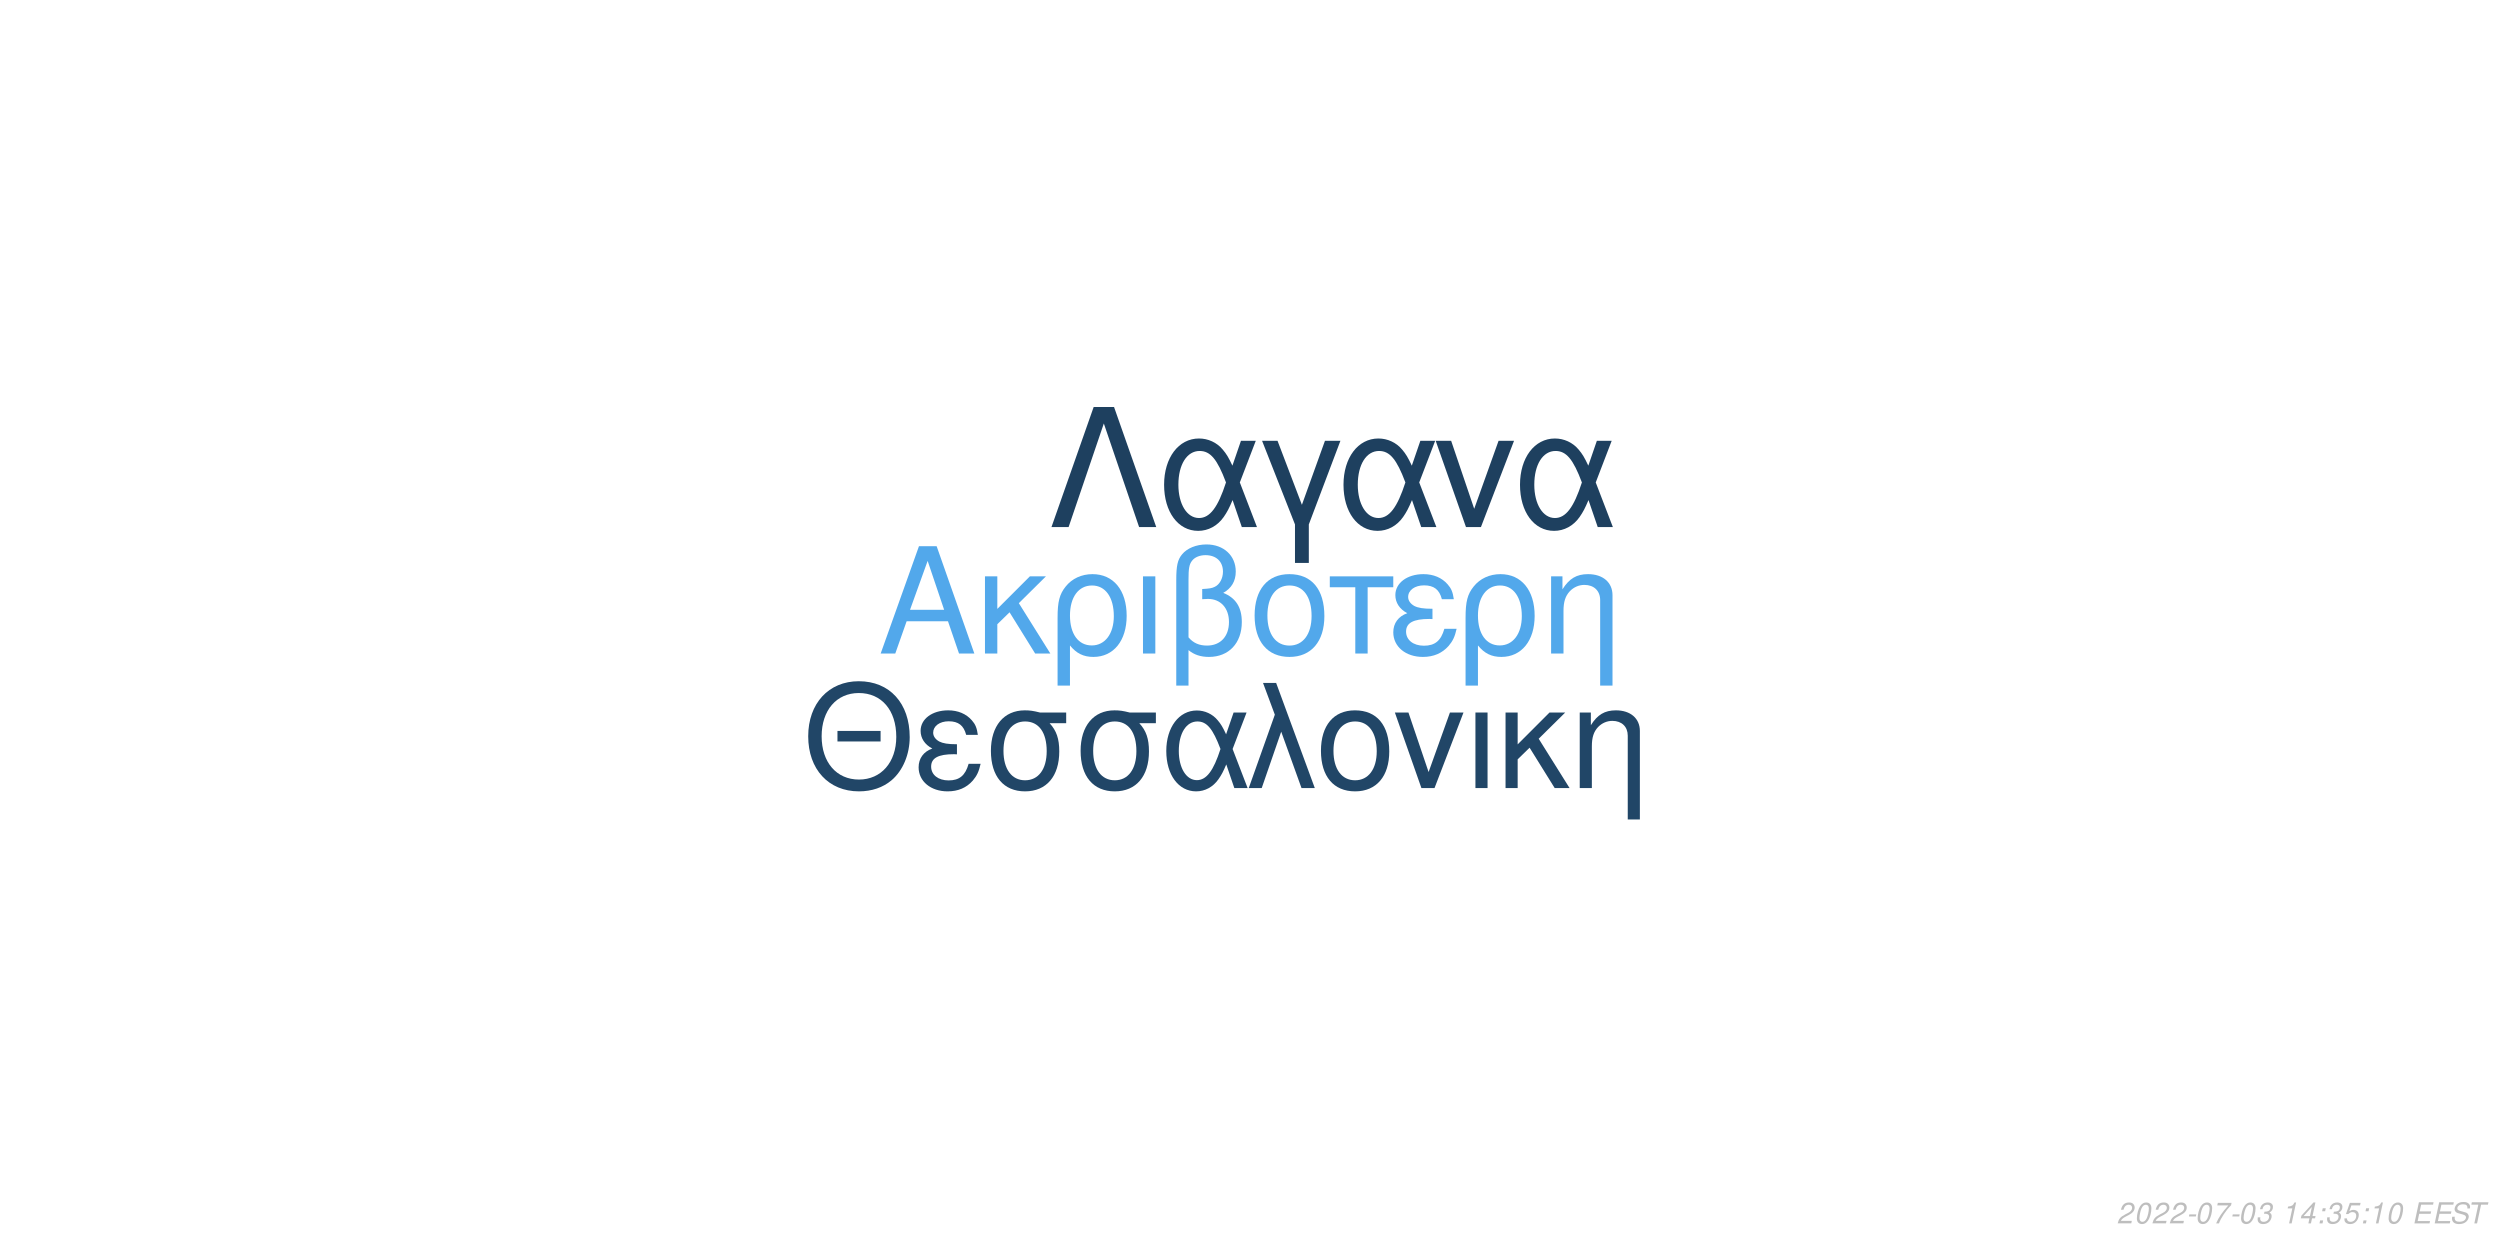
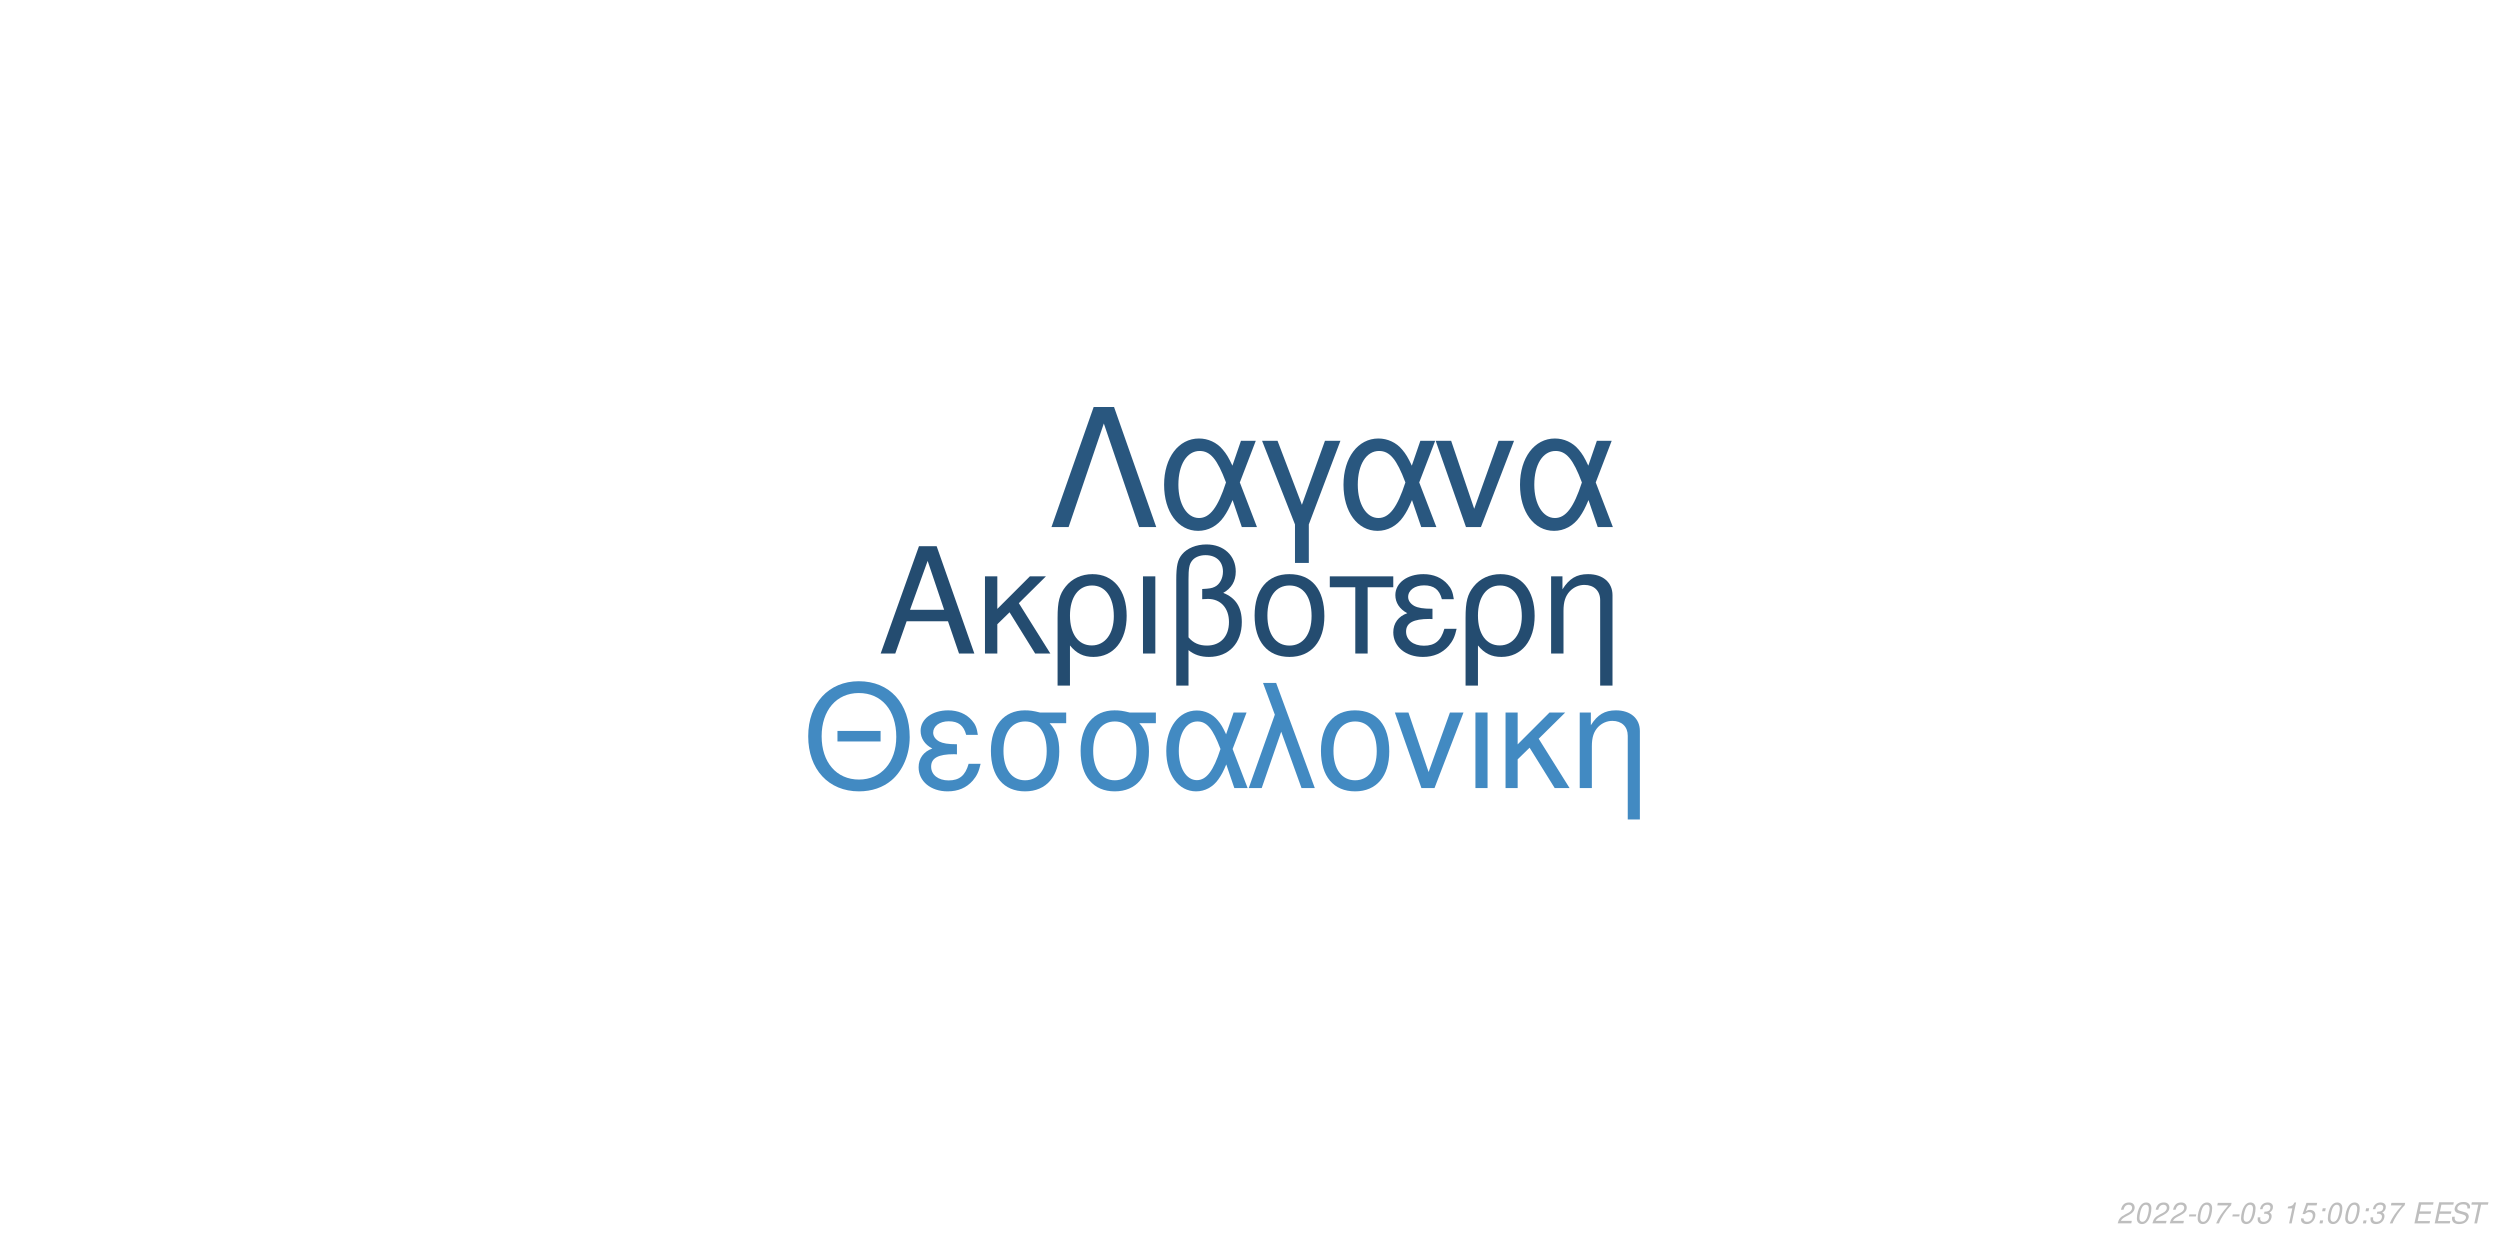
<svg xmlns="http://www.w3.org/2000/svg" xmlns:xlink="http://www.w3.org/1999/xlink" width="864pt" height="432pt" viewBox="0 0 864 432" version="1.1">
  <defs>
    <g>
      <symbol overflow="visible" id="glyph0-0">
        <path style="stroke:none;" d="" />
      </symbol>
      <symbol overflow="visible" id="glyph0-1">
        <path style="stroke:none;" d="M 24.125 -11.141 L 27.938 0 L 33.234 0 L 20.203 -37.094 L 14.094 -37.094 L 0.859 0 L 5.906 0 L 9.828 -11.141 Z M 22.797 -15.109 L 11 -15.109 L 17.094 -32.016 Z M 22.797 -15.109 " />
      </symbol>
      <symbol overflow="visible" id="glyph0-2">
        <path style="stroke:none;" d="M 7.172 -15.422 L 7.172 -26.672 L 2.906 -26.672 L 2.906 0 L 7.172 0 L 7.172 -10.125 L 11.406 -14.25 L 20.25 0 L 25.5 0 L 14.609 -17.406 L 23.969 -26.672 L 18.422 -26.672 Z M 7.172 -15.422 " />
      </symbol>
      <symbol overflow="visible" id="glyph0-3">
        <path style="stroke:none;" d="M 3 11.094 L 7.281 11.094 L 7.281 -2.797 C 9.516 -0.047 11.953 1.172 15.375 1.172 C 22.344 1.172 26.875 -4.422 26.875 -13.031 C 26.875 -21.891 22.297 -27.438 15.062 -27.438 C 11.297 -27.438 7.984 -25.906 5.797 -23.156 C 3.672 -20.516 3 -17.969 3 -12.359 Z M 14.906 -23.516 C 19.547 -23.516 22.438 -19.438 22.438 -12.922 C 22.438 -6.812 19.391 -2.797 14.812 -2.797 C 10.172 -2.797 7.281 -6.766 7.281 -13.125 C 7.281 -19.484 10.234 -23.516 14.906 -23.516 Z M 14.906 -23.516 " />
      </symbol>
      <symbol overflow="visible" id="glyph0-4">
        <path style="stroke:none;" d="M 3.516 0 L 7.781 0 L 7.781 -26.672 L 3.516 -26.672 Z M 3.516 0 " />
      </symbol>
      <symbol overflow="visible" id="glyph0-5">
        <path style="stroke:none;" d="M 4.016 11.094 L 8.25 11.094 L 8.25 -1.172 C 10.172 0.406 12.422 1.172 15.312 1.172 C 22.188 1.172 26.672 -3.609 26.672 -10.891 C 26.672 -15.984 24.578 -19.234 20.25 -20.969 C 23.109 -22.547 24.578 -25.031 24.578 -28.344 C 24.578 -33.844 20.406 -37.703 14.453 -37.703 C 10.938 -37.703 7.734 -36.391 6 -34.25 C 4.484 -32.422 4.016 -30.328 4.016 -25.391 Z M 8.25 -25.656 C 8.25 -29.359 8.5 -30.844 9.469 -32.062 C 10.375 -33.281 12.156 -34 14.094 -34 C 17.812 -34 20.156 -31.812 20.156 -28.297 C 20.156 -25.953 18.984 -23.812 17.297 -23.047 C 16.281 -22.547 15.469 -22.438 12.984 -22.297 L 12.984 -18.781 C 13.734 -18.828 14.344 -18.875 14.969 -18.875 C 19.344 -18.875 22.234 -15.719 22.234 -10.891 C 22.234 -5.906 19.281 -2.75 14.656 -2.75 C 11.953 -2.75 9.922 -3.609 8.25 -5.594 Z M 8.25 -25.656 " />
      </symbol>
      <symbol overflow="visible" id="glyph0-6">
        <path style="stroke:none;" d="M 14.094 -27.438 C 6.562 -27.438 2.094 -22.094 2.094 -13.125 C 2.094 -4.125 6.562 1.172 14.141 1.172 C 21.672 1.172 26.203 -4.172 26.203 -12.922 C 26.203 -22.188 21.828 -27.438 14.094 -27.438 Z M 14.141 -23.516 C 18.938 -23.516 21.781 -19.594 21.781 -12.984 C 21.781 -6.672 18.828 -2.75 14.141 -2.75 C 9.422 -2.75 6.516 -6.672 6.516 -13.125 C 6.516 -19.594 9.422 -23.516 14.141 -23.516 Z M 14.141 -23.516 " />
      </symbol>
      <symbol overflow="visible" id="glyph0-7">
        <path style="stroke:none;" d="M 7.891 0 L 12.156 0 L 12.156 -22.906 L 21.016 -22.906 L 21.016 -26.672 L -0.922 -26.672 L -0.922 -22.906 L 7.891 -22.906 Z M 7.891 0 " />
      </symbol>
      <symbol overflow="visible" id="glyph0-8">
        <path style="stroke:none;" d="M 14.562 -15.469 C 11.344 -15.469 9.562 -15.781 8.297 -16.438 C 6.922 -17.203 6.156 -18.328 6.156 -19.547 C 6.156 -21.891 8.453 -23.562 11.656 -23.562 C 15.062 -23.562 16.953 -22.094 17.812 -18.781 L 21.938 -18.781 C 21.578 -21.266 21.062 -22.5 19.797 -23.922 C 17.812 -26.203 14.906 -27.438 11.453 -27.438 C 5.797 -27.438 1.734 -24.375 1.734 -20.203 C 1.734 -17.609 3.156 -15.375 5.859 -13.938 C 2.797 -12.875 1.016 -10.484 1.016 -7.328 C 1.016 -2.391 5.297 1.172 11.25 1.172 C 14.969 1.172 17.906 -0.109 20.156 -2.641 C 21.578 -4.328 22.297 -5.797 22.906 -8.547 L 18.672 -8.547 C 17.5 -4.422 15.422 -2.703 11.609 -2.703 C 7.938 -2.703 5.438 -4.688 5.438 -7.578 C 5.438 -10.578 7.938 -11.953 13.484 -11.953 C 13.641 -11.953 14.094 -11.953 14.562 -11.906 Z M 14.562 -15.469 " />
      </symbol>
      <symbol overflow="visible" id="glyph0-9">
        <path style="stroke:none;" d="M 3.562 -26.672 L 3.562 0 L 7.844 0 L 7.844 -14.703 C 7.844 -17.906 8.5 -19.891 10.031 -21.531 C 11.406 -22.953 13.188 -23.719 15.062 -23.719 C 18.375 -23.719 20.516 -21.672 20.516 -18.469 L 20.516 11.094 L 24.781 11.094 L 24.781 -20.156 C 24.781 -24.578 21.469 -27.438 16.328 -27.438 C 12.359 -27.438 9.828 -25.906 7.484 -22.188 L 7.484 -26.672 Z M 3.562 -26.672 " />
      </symbol>
      <symbol overflow="visible" id="glyph1-0">
        <path style="stroke:none;" d="" />
      </symbol>
      <symbol overflow="visible" id="glyph1-1">
        <path style="stroke:none;" d="M 26.859 -19.734 L 11.953 -19.734 L 11.953 -16.094 L 26.859 -16.094 Z M 19.328 -36.922 C 8.922 -36.922 1.844 -29.25 1.844 -17.891 C 1.844 -6.484 8.875 1.141 19.391 1.141 C 23.812 1.141 27.703 -0.203 30.641 -2.688 C 34.578 -6.031 36.922 -11.656 36.922 -17.594 C 36.922 -29.297 30 -36.922 19.328 -36.922 Z M 19.328 -32.844 C 27.203 -32.844 32.281 -26.906 32.281 -17.688 C 32.281 -8.922 27.062 -2.938 19.391 -2.938 C 11.609 -2.938 6.484 -8.922 6.484 -17.891 C 6.484 -26.859 11.609 -32.844 19.328 -32.844 Z M 19.328 -32.844 " />
      </symbol>
      <symbol overflow="visible" id="glyph1-2">
        <path style="stroke:none;" d="M 14.25 -15.141 C 11.109 -15.141 9.375 -15.453 8.125 -16.094 C 6.781 -16.844 6.031 -17.938 6.031 -19.141 C 6.031 -21.422 8.266 -23.078 11.406 -23.078 C 14.75 -23.078 16.594 -21.625 17.438 -18.391 L 21.469 -18.391 C 21.125 -20.828 20.625 -22.031 19.391 -23.422 C 17.438 -25.656 14.594 -26.859 11.219 -26.859 C 5.688 -26.859 1.688 -23.875 1.688 -19.781 C 1.688 -17.234 3.094 -15.047 5.734 -13.656 C 2.734 -12.609 1 -10.266 1 -7.172 C 1 -2.344 5.188 1.141 11.016 1.141 C 14.656 1.141 17.547 -0.094 19.734 -2.594 C 21.125 -4.234 21.828 -5.688 22.422 -8.375 L 18.281 -8.375 C 17.141 -4.328 15.094 -2.641 11.359 -2.641 C 7.766 -2.641 5.328 -4.578 5.328 -7.422 C 5.328 -10.359 7.766 -11.703 13.203 -11.703 C 13.359 -11.703 13.797 -11.703 14.25 -11.656 Z M 14.25 -15.141 " />
      </symbol>
      <symbol overflow="visible" id="glyph1-3">
        <path style="stroke:none;" d="M 29 -26.109 L 19.938 -26.109 C 17.594 -26.703 16.438 -26.859 14.703 -26.859 C 7.469 -26.859 2.984 -21.469 2.984 -12.859 C 2.984 -4.031 7.375 1.141 14.797 1.141 C 22.172 1.141 26.609 -4.078 26.609 -12.656 C 26.609 -17.047 25.656 -19.828 23.266 -22.422 L 29 -22.422 Z M 14.797 -23.016 C 19.531 -23.016 22.266 -19.234 22.266 -12.75 C 22.266 -6.531 19.438 -2.688 14.797 -2.688 C 10.172 -2.688 7.328 -6.531 7.328 -12.859 C 7.328 -19.188 10.172 -23.016 14.797 -23.016 Z M 14.797 -23.016 " />
      </symbol>
      <symbol overflow="visible" id="glyph1-4">
        <path style="stroke:none;" d="M 29.344 -26.109 L 24.859 -26.109 L 22.266 -18.578 C 21.125 -21.031 20.484 -22.125 19.328 -23.469 C 17.547 -25.609 14.906 -26.812 12.156 -26.812 C 5.984 -26.812 1.594 -20.984 1.594 -12.812 C 1.594 -4.578 5.828 1.141 11.906 1.141 C 14.953 1.141 17.734 -0.344 19.625 -3.047 C 20.672 -4.531 21.281 -5.688 22.328 -8.172 L 25.109 0 L 29.703 0 L 24.516 -13.5 Z M 20.328 -13.5 C 17.891 -5.922 15.453 -2.734 12.156 -2.734 C 8.516 -2.734 5.922 -6.922 5.922 -12.812 C 5.922 -18.938 8.516 -23.016 12.359 -23.016 C 15.594 -23.016 17.688 -20.531 20.328 -13.5 Z M 20.328 -13.5 " />
      </symbol>
      <symbol overflow="visible" id="glyph1-5">
        <path style="stroke:none;" d="M 1.094 0 L 5.578 0 L 12.312 -19.484 L 19.328 0 L 23.922 0 L 10.562 -36.328 L 6.031 -36.328 L 10.109 -25.359 Z M 1.094 0 " />
      </symbol>
      <symbol overflow="visible" id="glyph1-6">
        <path style="stroke:none;" d="M 13.797 -26.859 C 6.422 -26.859 2.047 -21.625 2.047 -12.859 C 2.047 -4.031 6.422 1.141 13.859 1.141 C 21.234 1.141 25.656 -4.078 25.656 -12.656 C 25.656 -21.719 21.375 -26.859 13.797 -26.859 Z M 13.859 -23.016 C 18.531 -23.016 21.328 -19.188 21.328 -12.703 C 21.328 -6.531 18.438 -2.688 13.859 -2.688 C 9.219 -2.688 6.375 -6.531 6.375 -12.859 C 6.375 -19.188 9.219 -23.016 13.859 -23.016 Z M 13.859 -23.016 " />
      </symbol>
      <symbol overflow="visible" id="glyph1-7">
        <path style="stroke:none;" d="M 14.297 0 L 24.312 -26.109 L 19.625 -26.109 L 12.25 -5.531 L 5.281 -26.109 L 0.594 -26.109 L 9.766 0 Z M 14.297 0 " />
      </symbol>
      <symbol overflow="visible" id="glyph1-8">
        <path style="stroke:none;" d="M 3.438 0 L 7.625 0 L 7.625 -26.109 L 3.438 -26.109 Z M 3.438 0 " />
      </symbol>
      <symbol overflow="visible" id="glyph1-9">
        <path style="stroke:none;" d="M 7.031 -15.094 L 7.031 -26.109 L 2.844 -26.109 L 2.844 0 L 7.031 0 L 7.031 -9.922 L 11.156 -13.953 L 19.828 0 L 24.969 0 L 14.297 -17.047 L 23.469 -26.109 L 18.031 -26.109 Z M 7.031 -15.094 " />
      </symbol>
      <symbol overflow="visible" id="glyph1-10">
        <path style="stroke:none;" d="M 3.484 -26.109 L 3.484 0 L 7.672 0 L 7.672 -14.406 C 7.672 -17.547 8.328 -19.484 9.812 -21.078 C 11.156 -22.469 12.906 -23.219 14.75 -23.219 C 17.984 -23.219 20.078 -21.234 20.078 -18.094 L 20.078 10.859 L 24.266 10.859 L 24.266 -19.734 C 24.266 -24.062 21.031 -26.859 16 -26.859 C 12.109 -26.859 9.609 -25.359 7.328 -21.719 L 7.328 -26.109 Z M 3.484 -26.109 " />
      </symbol>
      <symbol overflow="visible" id="glyph2-0">
        <path style="stroke:none;" d="" />
      </symbol>
      <symbol overflow="visible" id="glyph2-1">
        <path style="stroke:none;" d="M 22.531 -41.484 L 15.484 -41.484 L 0.906 0 L 6.828 0 L 19 -35.797 L 31.188 0 L 37.109 0 Z M 22.531 -41.484 " />
      </symbol>
      <symbol overflow="visible" id="glyph2-2">
        <path style="stroke:none;" d="M 33.516 -29.812 L 28.391 -29.812 L 25.438 -21.219 C 24.125 -24.016 23.391 -25.266 22.078 -26.797 C 20.031 -29.25 17.016 -30.609 13.891 -30.609 C 6.828 -30.609 1.828 -23.953 1.828 -14.625 C 1.828 -5.234 6.656 1.312 13.594 1.312 C 17.078 1.312 20.266 -0.391 22.422 -3.469 C 23.609 -5.172 24.297 -6.484 25.5 -9.328 L 28.688 0 L 33.922 0 L 28 -15.422 Z M 23.219 -15.422 C 20.422 -6.766 17.641 -3.125 13.891 -3.125 C 9.734 -3.125 6.766 -7.906 6.766 -14.625 C 6.766 -21.625 9.734 -26.297 14.109 -26.297 C 17.812 -26.297 20.203 -23.453 23.219 -15.422 Z M 23.219 -15.422 " />
      </symbol>
      <symbol overflow="visible" id="glyph2-3">
        <path style="stroke:none;" d="M 12.062 12.406 L 16.844 12.406 L 16.844 -0.906 L 27.766 -29.812 L 22.422 -29.812 L 14.453 -7.688 L 6.031 -29.812 L 0.688 -29.812 L 12.062 -0.906 Z M 12.062 12.406 " />
      </symbol>
      <symbol overflow="visible" id="glyph2-4">
        <path style="stroke:none;" d="M 16.328 0 L 27.766 -29.812 L 22.422 -29.812 L 14 -6.312 L 6.031 -29.812 L 0.688 -29.812 L 11.156 0 Z M 16.328 0 " />
      </symbol>
      <symbol overflow="visible" id="glyph3-0">
        <path style="stroke:none;" d="" />
      </symbol>
      <symbol overflow="visible" id="glyph3-1">
        <path style="stroke:none;" d="M 5.234 -0.875 L 1.469 -0.875 C 1.641 -1.375 2.203 -1.891 3.109 -2.344 L 4.234 -2.938 C 5.562 -3.625 6.219 -4.469 6.219 -5.484 C 6.219 -5.938 6.062 -6.359 5.797 -6.656 C 5.469 -7.047 4.984 -7.234 4.312 -7.234 C 2.766 -7.234 1.891 -6.453 1.484 -4.734 L 2.375 -4.734 C 2.484 -5.188 2.609 -5.484 2.797 -5.75 C 3.094 -6.203 3.609 -6.453 4.188 -6.453 C 4.891 -6.453 5.344 -6.031 5.344 -5.375 C 5.344 -4.703 4.859 -4.094 4.016 -3.656 L 2.984 -3.125 C 1.234 -2.188 0.797 -1.656 0.344 -0.016 L 5.047 -0.016 Z M 5.234 -0.875 " />
      </symbol>
      <symbol overflow="visible" id="glyph3-2">
        <path style="stroke:none;" d="M 4.203 -7.234 C 3.375 -7.234 2.688 -6.812 2.125 -5.984 C 1.484 -5.047 0.984 -3.188 0.984 -1.734 C 0.984 -1.109 1.172 -0.562 1.484 -0.266 C 1.797 0.047 2.281 0.234 2.766 0.234 C 3.625 0.234 4.281 -0.156 4.859 -1.016 C 5.516 -1.953 6 -3.797 6 -5.266 C 6 -6.5 5.328 -7.234 4.203 -7.234 Z M 4.094 -6.453 C 4.734 -6.453 5.125 -5.984 5.125 -5.156 C 5.125 -4.203 4.781 -2.625 4.406 -1.812 C 3.984 -0.938 3.516 -0.547 2.875 -0.547 C 2.25 -0.547 1.875 -1.031 1.875 -1.828 C 1.875 -2.797 2.203 -4.344 2.594 -5.203 C 2.984 -6.047 3.453 -6.453 4.094 -6.453 Z M 4.094 -6.453 " />
      </symbol>
      <symbol overflow="visible" id="glyph3-3">
        <path style="stroke:none;" d="M 3.516 -3.125 L 1.125 -3.125 L 0.969 -2.406 L 3.359 -2.406 Z M 3.516 -3.125 " />
      </symbol>
      <symbol overflow="visible" id="glyph3-4">
        <path style="stroke:none;" d="M 6.703 -7.094 L 1.953 -7.094 L 1.766 -6.219 L 5.594 -6.219 C 3.344 -3.688 2.266 -2.109 1.375 0 L 2.344 0 C 3.031 -1.906 4.828 -4.594 6.547 -6.281 Z M 6.703 -7.094 " />
      </symbol>
      <symbol overflow="visible" id="glyph3-5">
        <path style="stroke:none;" d="M 2.922 -3.312 C 3.125 -3.344 3.234 -3.344 3.375 -3.344 C 4.203 -3.344 4.688 -3 4.688 -2.406 C 4.688 -1.312 3.906 -0.547 2.781 -0.547 C 2.047 -0.547 1.594 -0.938 1.594 -1.562 C 1.594 -1.719 1.609 -1.844 1.656 -2.094 L 0.766 -2.094 C 0.734 -1.797 0.719 -1.641 0.719 -1.469 C 0.719 -0.375 1.406 0.234 2.641 0.234 C 3.547 0.234 4.297 -0.078 4.812 -0.656 C 5.266 -1.156 5.562 -1.875 5.562 -2.547 C 5.562 -3.125 5.344 -3.453 4.797 -3.734 C 5.641 -4.234 6.016 -4.844 6.016 -5.734 C 6.016 -6.656 5.312 -7.234 4.203 -7.234 C 3.375 -7.234 2.672 -6.938 2.188 -6.375 C 1.891 -6.031 1.703 -5.641 1.516 -4.906 L 2.391 -4.906 C 2.5 -5.359 2.594 -5.594 2.734 -5.812 C 3.047 -6.234 3.516 -6.453 4.078 -6.453 C 4.734 -6.453 5.141 -6.125 5.141 -5.578 C 5.141 -5.188 5.016 -4.797 4.797 -4.547 C 4.516 -4.234 4 -4.062 3.266 -4.062 L 3.078 -4.062 Z M 2.922 -3.312 " />
      </symbol>
      <symbol overflow="visible" id="glyph3-6">
        <path style="stroke:none;" d="" />
      </symbol>
      <symbol overflow="visible" id="glyph3-7">
        <path style="stroke:none;" d="M 3.703 -5.188 L 2.594 0 L 3.469 0 L 5.016 -7.234 L 4.438 -7.234 C 3.906 -6.156 3.688 -6.016 2.234 -5.812 L 2.109 -5.188 Z M 3.703 -5.188 " />
      </symbol>
      <symbol overflow="visible" id="glyph3-8">
-         <path style="stroke:none;" d="M 3.625 -1.75 L 3.266 0 L 4.141 0 L 4.516 -1.75 L 5.562 -1.75 L 5.734 -2.531 L 4.688 -2.531 L 5.688 -7.234 L 5.016 -7.234 L 0.844 -2.672 L 0.641 -1.75 Z M 3.797 -2.531 L 1.594 -2.531 L 4.469 -5.703 Z M 3.797 -2.531 " />
+         <path style="stroke:none;" d="M 6.297 -7.094 L 2.594 -7.094 L 1.234 -3.234 L 2.047 -3.234 C 2.656 -3.766 2.938 -3.906 3.531 -3.906 C 4.328 -3.906 4.797 -3.453 4.797 -2.688 C 4.797 -1.438 3.969 -0.547 2.828 -0.547 C 2.031 -0.547 1.609 -0.938 1.578 -1.734 L 0.703 -1.734 L 0.703 -1.516 C 0.703 -0.938 0.844 -0.547 1.188 -0.266 C 1.562 0.062 2.078 0.234 2.703 0.234 C 3.656 0.234 4.391 -0.156 4.984 -0.922 C 5.422 -1.5 5.672 -2.234 5.672 -2.953 C 5.672 -4 4.938 -4.672 3.812 -4.672 C 3.328 -4.672 2.906 -4.547 2.406 -4.234 L 3.109 -6.219 L 6.109 -6.219 Z M 6.297 -7.094 " />
      </symbol>
      <symbol overflow="visible" id="glyph3-9">
        <path style="stroke:none;" d="M 2.359 -1.031 L 1.312 -1.031 L 1.094 0 L 2.141 0 Z M 3.266 -5.234 L 2.219 -5.234 L 2 -4.203 L 3.047 -4.203 Z M 3.266 -5.234 " />
      </symbol>
      <symbol overflow="visible" id="glyph3-10">
-         <path style="stroke:none;" d="M 6.297 -7.094 L 2.594 -7.094 L 1.234 -3.234 L 2.047 -3.234 C 2.656 -3.766 2.938 -3.906 3.531 -3.906 C 4.328 -3.906 4.797 -3.453 4.797 -2.688 C 4.797 -1.438 3.969 -0.547 2.828 -0.547 C 2.031 -0.547 1.609 -0.938 1.578 -1.734 L 0.703 -1.734 L 0.703 -1.516 C 0.703 -0.938 0.844 -0.547 1.188 -0.266 C 1.562 0.062 2.078 0.234 2.703 0.234 C 3.656 0.234 4.391 -0.156 4.984 -0.922 C 5.422 -1.5 5.672 -2.234 5.672 -2.953 C 5.672 -4 4.938 -4.672 3.812 -4.672 C 3.328 -4.672 2.906 -4.547 2.406 -4.234 L 3.109 -6.219 L 6.109 -6.219 Z M 6.297 -7.094 " />
+         <path style="stroke:none;" d="M 2.547 -3.312 L 6.5 -3.312 L 6.688 -4.141 L 2.719 -4.141 L 3.219 -6.469 L 7.344 -6.469 L 7.516 -7.297 L 2.453 -7.297 L 0.906 0 L 6.125 0 L 6.297 -0.812 L 2.016 -0.812 Z M 2.547 -3.312 " />
      </symbol>
      <symbol overflow="visible" id="glyph3-11">
-         <path style="stroke:none;" d="M 2.547 -3.312 L 6.5 -3.312 L 6.688 -4.141 L 2.719 -4.141 L 3.219 -6.469 L 7.344 -6.469 L 7.516 -7.297 L 2.453 -7.297 L 0.906 0 L 6.125 0 L 6.297 -0.812 L 2.016 -0.812 Z M 2.547 -3.312 " />
+         <path style="stroke:none;" d="M 7.062 -5.156 C 7.125 -5.438 7.141 -5.562 7.141 -5.703 C 7.141 -6.156 6.938 -6.594 6.594 -6.891 C 6.188 -7.25 5.656 -7.406 4.875 -7.406 C 3.844 -7.406 3.047 -7.125 2.5 -6.562 C 2.094 -6.141 1.781 -5.438 1.781 -4.922 C 1.781 -4.297 2.219 -3.766 2.891 -3.562 L 4.594 -3.094 C 5.406 -2.859 5.734 -2.578 5.734 -2.094 C 5.734 -1.781 5.547 -1.406 5.266 -1.141 C 4.844 -0.766 4.266 -0.578 3.453 -0.578 C 2.328 -0.578 1.812 -0.984 1.812 -1.906 C 1.812 -2.047 1.812 -2.125 1.844 -2.312 L 0.984 -2.312 C 0.906 -2.062 0.891 -1.906 0.891 -1.688 C 0.891 -0.484 1.797 0.234 3.297 0.234 C 4.359 0.234 5.234 -0.062 5.812 -0.609 C 6.344 -1.078 6.688 -1.797 6.688 -2.375 C 6.688 -2.641 6.609 -2.906 6.453 -3.156 C 6.234 -3.5 5.938 -3.703 5.469 -3.828 L 3.75 -4.312 C 2.984 -4.547 2.734 -4.734 2.734 -5.188 C 2.734 -5.547 2.875 -5.844 3.188 -6.109 C 3.547 -6.438 4.031 -6.594 4.703 -6.594 C 5.266 -6.594 5.688 -6.484 5.906 -6.297 C 6.094 -6.125 6.219 -5.797 6.219 -5.516 C 6.219 -5.422 6.203 -5.344 6.188 -5.156 Z M 7.062 -5.156 " />
      </symbol>
      <symbol overflow="visible" id="glyph3-12">
-         <path style="stroke:none;" d="M 7.062 -5.156 C 7.125 -5.438 7.141 -5.562 7.141 -5.703 C 7.141 -6.156 6.938 -6.594 6.594 -6.891 C 6.188 -7.25 5.656 -7.406 4.875 -7.406 C 3.844 -7.406 3.047 -7.125 2.5 -6.562 C 2.094 -6.141 1.781 -5.438 1.781 -4.922 C 1.781 -4.297 2.219 -3.766 2.891 -3.562 L 4.594 -3.094 C 5.406 -2.859 5.734 -2.578 5.734 -2.094 C 5.734 -1.781 5.547 -1.406 5.266 -1.141 C 4.844 -0.766 4.266 -0.578 3.453 -0.578 C 2.328 -0.578 1.812 -0.984 1.812 -1.906 C 1.812 -2.047 1.812 -2.125 1.844 -2.312 L 0.984 -2.312 C 0.906 -2.062 0.891 -1.906 0.891 -1.688 C 0.891 -0.484 1.797 0.234 3.297 0.234 C 4.359 0.234 5.234 -0.062 5.812 -0.609 C 6.344 -1.078 6.688 -1.797 6.688 -2.375 C 6.688 -2.641 6.609 -2.906 6.453 -3.156 C 6.234 -3.5 5.938 -3.703 5.469 -3.828 L 3.75 -4.312 C 2.984 -4.547 2.734 -4.734 2.734 -5.188 C 2.734 -5.547 2.875 -5.844 3.188 -6.109 C 3.547 -6.438 4.031 -6.594 4.703 -6.594 C 5.266 -6.594 5.688 -6.484 5.906 -6.297 C 6.094 -6.125 6.219 -5.797 6.219 -5.516 C 6.219 -5.422 6.203 -5.344 6.188 -5.156 Z M 7.062 -5.156 " />
-       </symbol>
-       <symbol overflow="visible" id="glyph3-13">
        <path style="stroke:none;" d="M 4.938 -6.469 L 7.312 -6.469 L 7.484 -7.297 L 1.75 -7.297 L 1.578 -6.469 L 3.984 -6.469 L 2.609 0 L 3.547 0 Z M 4.938 -6.469 " />
      </symbol>
    </g>
  </defs>
  <g id="surface1">
    <rect x="0" y="0" width="864" height="432" style="fill:rgb(100%,100%,100%);fill-opacity:1;stroke:none;" />
-     <g style="fill:rgb(32.157%,65.882%,92.157%);fill-opacity:1;">
+     <g style="fill:rgb(14.118%,29.804%,43.922%);fill-opacity:1;">
      <use xlink:href="#glyph0-1" x="303.5" y="225.861" />
      <use xlink:href="#glyph0-2" x="337.5" y="225.861" />
      <use xlink:href="#glyph0-3" x="362.5" y="225.861" />
      <use xlink:href="#glyph0-4" x="391.5" y="225.861" />
      <use xlink:href="#glyph0-5" x="402.5" y="225.861" />
      <use xlink:href="#glyph0-6" x="431.5" y="225.861" />
      <use xlink:href="#glyph0-7" x="460.5" y="225.861" />
      <use xlink:href="#glyph0-8" x="480.5" y="225.861" />
      <use xlink:href="#glyph0-3" x="503.5" y="225.861" />
      <use xlink:href="#glyph0-9" x="532.5" y="225.861" />
    </g>
-     <g style="fill:rgb(12.941%,27.451%,40.392%);fill-opacity:1;">
+     <g style="fill:rgb(25.882%,54.118%,76.078%);fill-opacity:1;">
      <use xlink:href="#glyph1-1" x="277.473" y="272.354" />
      <use xlink:href="#glyph1-2" x="316.473" y="272.354" />
      <use xlink:href="#glyph1-3" x="339.473" y="272.354" />
      <use xlink:href="#glyph1-3" x="370.473" y="272.354" />
      <use xlink:href="#glyph1-4" x="401.473" y="272.354" />
      <use xlink:href="#glyph1-5" x="430.473" y="272.354" />
      <use xlink:href="#glyph1-6" x="454.473" y="272.354" />
      <use xlink:href="#glyph1-7" x="481.473" y="272.354" />
      <use xlink:href="#glyph1-8" x="506.473" y="272.354" />
      <use xlink:href="#glyph1-9" x="517.473" y="272.354" />
      <use xlink:href="#glyph1-10" x="542.473" y="272.354" />
    </g>
-     <g style="fill:rgb(11.765%,25.098%,37.255%);fill-opacity:1;">
+     <g style="fill:rgb(16.078%,34.118%,49.804%);fill-opacity:1;">
      <use xlink:href="#glyph2-1" x="362.484" y="182.152" />
      <use xlink:href="#glyph2-2" x="400.484" y="182.152" />
      <use xlink:href="#glyph2-3" x="435.484" y="182.152" />
      <use xlink:href="#glyph2-2" x="462.484" y="182.152" />
      <use xlink:href="#glyph2-4" x="495.484" y="182.152" />
      <use xlink:href="#glyph2-2" x="523.484" y="182.152" />
    </g>
    <g style="fill:rgb(74.51%,74.51%,74.51%);fill-opacity:1;">
      <use xlink:href="#glyph3-1" x="731.52" y="422.81" />
      <use xlink:href="#glyph3-2" x="737.52" y="422.81" />
      <use xlink:href="#glyph3-1" x="743.52" y="422.81" />
      <use xlink:href="#glyph3-1" x="749.52" y="422.81" />
      <use xlink:href="#glyph3-3" x="755.52" y="422.81" />
      <use xlink:href="#glyph3-2" x="758.52" y="422.81" />
      <use xlink:href="#glyph3-4" x="764.52" y="422.81" />
      <use xlink:href="#glyph3-3" x="770.52" y="422.81" />
      <use xlink:href="#glyph3-2" x="773.52" y="422.81" />
      <use xlink:href="#glyph3-5" x="779.52" y="422.81" />
      <use xlink:href="#glyph3-6" x="785.52" y="422.81" />
      <use xlink:href="#glyph3-7" x="788.52" y="422.81" />
      <use xlink:href="#glyph3-8" x="794.52" y="422.81" />
      <use xlink:href="#glyph3-9" x="800.52" y="422.81" />
-       <use xlink:href="#glyph3-5" x="803.52" y="422.81" />
-       <use xlink:href="#glyph3-10" x="809.52" y="422.81" />
+       <use xlink:href="#glyph3-2" x="803.52" y="422.81" />
+       <use xlink:href="#glyph3-2" x="809.52" y="422.81" />
      <use xlink:href="#glyph3-9" x="815.52" y="422.81" />
-       <use xlink:href="#glyph3-7" x="818.52" y="422.81" />
-       <use xlink:href="#glyph3-2" x="824.52" y="422.81" />
+       <use xlink:href="#glyph3-5" x="818.52" y="422.81" />
+       <use xlink:href="#glyph3-4" x="824.52" y="422.81" />
      <use xlink:href="#glyph3-6" x="830.52" y="422.81" />
-       <use xlink:href="#glyph3-11" x="833.52" y="422.81" />
-       <use xlink:href="#glyph3-11" x="840.52" y="422.81" />
-       <use xlink:href="#glyph3-12" x="846.52" y="422.81" />
-       <use xlink:href="#glyph3-13" x="852.52" y="422.81" />
+       <use xlink:href="#glyph3-10" x="833.52" y="422.81" />
+       <use xlink:href="#glyph3-10" x="840.52" y="422.81" />
+       <use xlink:href="#glyph3-11" x="846.52" y="422.81" />
+       <use xlink:href="#glyph3-12" x="852.52" y="422.81" />
    </g>
  </g>
</svg>
